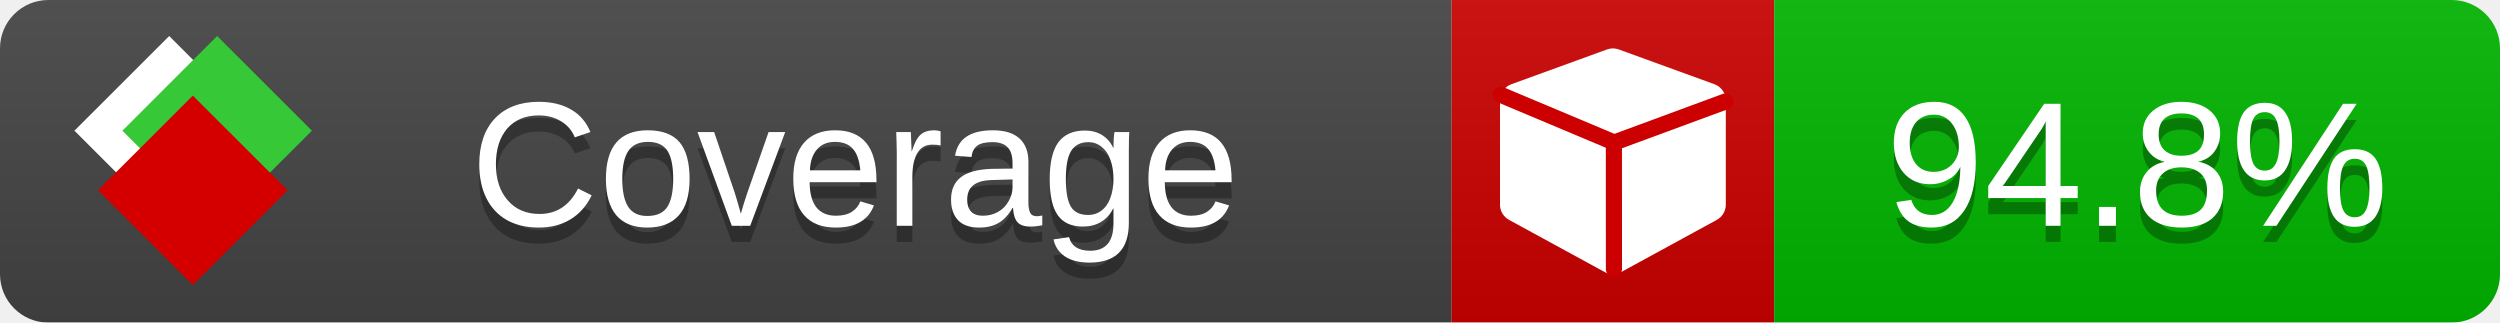
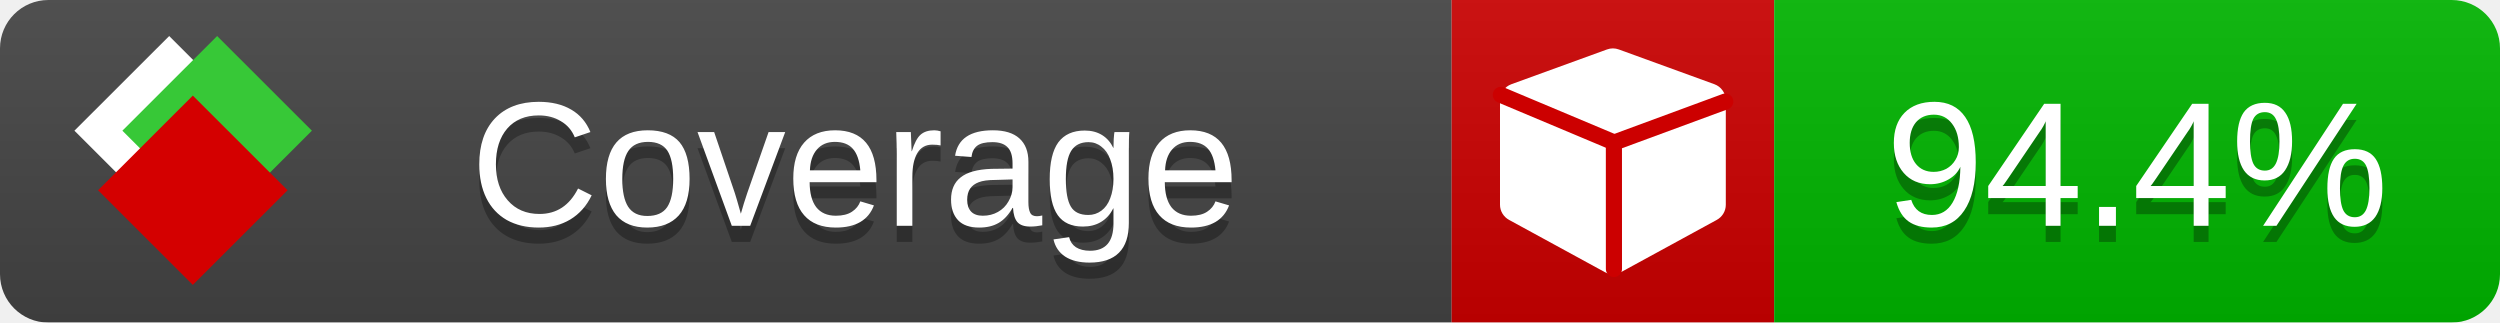
<svg xmlns="http://www.w3.org/2000/svg" xmlns:xlink="http://www.w3.org/1999/xlink" width="155" height="20">
  <style type="text/css">
          
            @keyframes fade1 {
                0% { visibility: visible; opacity: 1; }
               23% { visibility: visible; opacity: 1; }
               25% { visibility: hidden; opacity: 0; }
               48% { visibility: hidden; opacity: 0; }
               50% { visibility: hidden; opacity: 0; }
               73% { visibility: hidden; opacity: 0; }
               75% { visibility: hidden; opacity: 0; }
               98% { visibility: hidden; opacity: 0; }
              100% { visibility: visible; opacity: 1; }
            }
            @keyframes fade2 {
                0% { visibility: hidden; opacity: 0; }
               23% { visibility: hidden; opacity: 0; }
               25% { visibility: visible; opacity: 1; }
               48% { visibility: visible; opacity: 1; }
               50% { visibility: hidden; opacity: 0; }
               73% { visibility: hidden; opacity: 0; }
               75% { visibility: hidden; opacity: 0; }
               98% { visibility: hidden; opacity: 0; }
              100% { visibility: hidden; opacity: 0; }
            }
            @keyframes fade3 {
                0% { visibility: hidden; opacity: 0; }
               23% { visibility: hidden; opacity: 0; }
               25% { visibility: hidden; opacity: 0; }
               48% { visibility: hidden; opacity: 0; }
               50% { visibility: visible; opacity: 1; }
               73% { visibility: visible; opacity: 1; }
               75% { visibility: hidden; opacity: 0; }
               98% { visibility: hidden; opacity: 0; }
              100% { visibility: hidden; opacity: 0; }
            }
            @keyframes fade4 {
                0% { visibility: hidden; opacity: 0; }
               23% { visibility: hidden; opacity: 0; }
               25% { visibility: hidden; opacity: 0; }
               48% { visibility: hidden; opacity: 0; }
               50% { visibility: hidden; opacity: 0; }
               73% { visibility: hidden; opacity: 0; }
               75% { visibility: visible; opacity: 1; }
               98% { visibility: visible; opacity: 1; }
              100% { visibility: hidden; opacity: 0; }
            }
            .linecoverage {
                animation-duration: 15s;
                animation-name: fade1;
                animation-iteration-count: infinite;
            }
            .branchcoverage {
                animation-duration: 15s;
                animation-name: fade2;
                animation-iteration-count: infinite;
            }
            .methodcoverage {
                animation-duration: 15s;
                animation-name: fade3;
                animation-iteration-count: infinite;
            }
            .fullmethodcoverage {
                animation-duration: 15s;
                animation-name: fade4;
                animation-iteration-count: infinite;
            }
          
    </style>
  <defs>
    <linearGradient id="gradient" x2="0" y2="100%">
      <stop offset="0" stop-color="#bbb" stop-opacity=".1" />
      <stop offset="1" stop-opacity=".1" />
    </linearGradient>
    <linearGradient id="c">
      <stop offset="0" stop-color="#d40000" />
      <stop offset="1" stop-color="#ff2a2a" />
    </linearGradient>
    <linearGradient id="a">
      <stop offset="0" stop-color="#e0e0de" />
      <stop offset="1" stop-color="#fff" />
    </linearGradient>
    <linearGradient id="b">
      <stop offset="0" stop-color="#37c837" />
      <stop offset="1" stop-color="#217821" />
    </linearGradient>
    <linearGradient xlink:href="#a" id="e" x1="106.44" x2="69.96" y1="-11.96" y2="-46.84" gradientTransform="matrix(-.8426 -.00045 -.00045 -.8426 -94.27 -75.82)" gradientUnits="userSpaceOnUse" />
    <linearGradient xlink:href="#b" id="f" x1="56.19" x2="77.97" y1="-23.45" y2="10.62" gradientTransform="matrix(.8426 .00045 .00045 .8426 94.27 75.82)" gradientUnits="userSpaceOnUse" />
    <linearGradient xlink:href="#c" id="g" x1="79.98" x2="132.9" y1="10.79" y2="10.79" gradientTransform="matrix(.8426 .00045 .00045 .8426 94.27 75.82)" gradientUnits="userSpaceOnUse" />
    <mask id="mask">
      <rect width="155" height="20" rx="3" fill="#fff" />
    </mask>
    <g id="icon" transform="matrix(.04486 0 0 .04481 -.48 -.63)">
      <rect width="52.92" height="52.92" x="-109.72" y="-27.13" fill="url(#e)" transform="rotate(-135)" />
      <rect width="52.92" height="52.92" x="70.19" y="-39.18" fill="url(#f)" transform="rotate(45)" />
      <rect width="52.92" height="52.92" x="80.05" y="-15.74" fill="url(#g)" transform="rotate(45)" />
    </g>
  </defs>
  <g mask="url(#mask)">
    <rect x="0" y="0" width="90" height="20" fill="#444" />
    <rect x="90" y="0" width="20" height="20" fill="#c00" />
    <rect x="110" y="0" width="45" height="20" fill="#00B600" />
    <rect x="0" y="0" width="155" height="20" fill="url(#gradient)" />
  </g>
  <g>
    <path class="" fill="#fff" d="m 107,6.231 v 6.462 c 0,0.196 -0.051,0.379 -0.151,0.547 -0.101,0.168 -0.238,0.3 -0.412,0.395 l -5.923,3.231 c -0.157,0.09 -0.328,0.135 -0.513,0.135 -0.185,0 -0.356,-0.045 -0.513,-0.135 l -5.923,-3.231 C 93.39,13.539 93.252,13.407 93.151,13.239 93.05,13.071 93,12.889 93,12.692 v -6.462 c 0,-0.224 0.065,-0.429 0.194,-0.614 0.129,-0.185 0.3,-0.317 0.513,-0.395 l 5.923,-2.154 c 0.123,-0.045 0.247,-0.067 0.37,-0.067 0.123,0 0.247,0.022 0.37,0.067 l 5.923,2.154 c 0.213,0.079 0.384,0.21 0.513,0.395 0.129,0.185 0.194,0.39 0.194,0.614 z" />
    <path class="" style="fill:none;stroke:#cc0000;stroke-width:1;stroke-linecap:round;stroke-dasharray:none;stroke-opacity:1" d="m 100.064,16.677 -0.002,-7.833 6.906,-2.547" />
    <path class="" style="fill:none;stroke:#cc0000;stroke-width:1;stroke-linecap:round;stroke-dasharray:none;stroke-opacity:1" d="M 99.914,8.765 93.052,5.882" />
  </g>
  <g fill="#fff" text-anchor="middle" font-family="Verdana,Arial,Geneva,sans-serif" font-size="11">
    <a xlink:href="https://github.com/danielpalme/ReportGenerator" target="_top">
      <use xlink:href="#icon" transform="translate(3,1) scale(3.5)" />
    </a>
    <text x="53" y="15" fill="#010101" fill-opacity=".3">Coverage</text>
    <text x="53" y="14" fill="#fff">Coverage</text>
-     <text class="" x="132.5" y="15" fill="#010101" fill-opacity=".3">94.8%</text>
-     <text class="" x="132.5" y="14">94.8%</text>
+     <text class="" x="132.5" y="15" fill="#010101" fill-opacity=".3">94.4%</text>
+     <text class="" x="132.5" y="14">94.4%</text>
  </g>
  <g>
    <rect class="" x="90" y="0" width="65" height="20" fill-opacity="0" />
  </g>
</svg>
